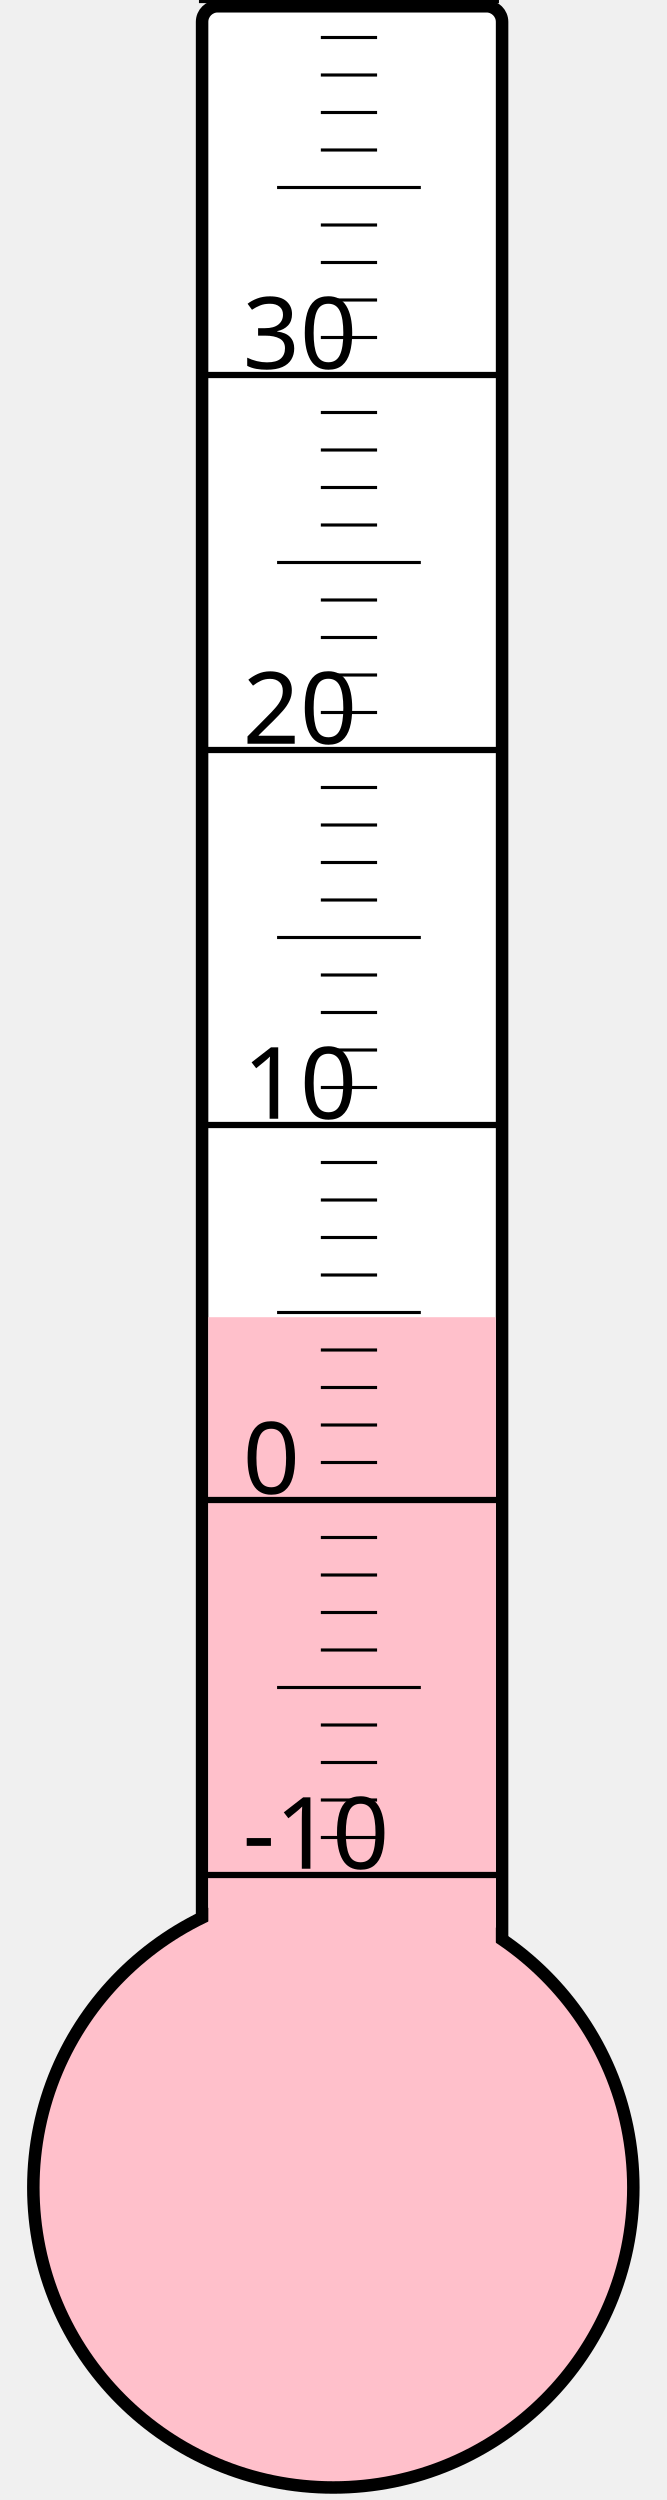
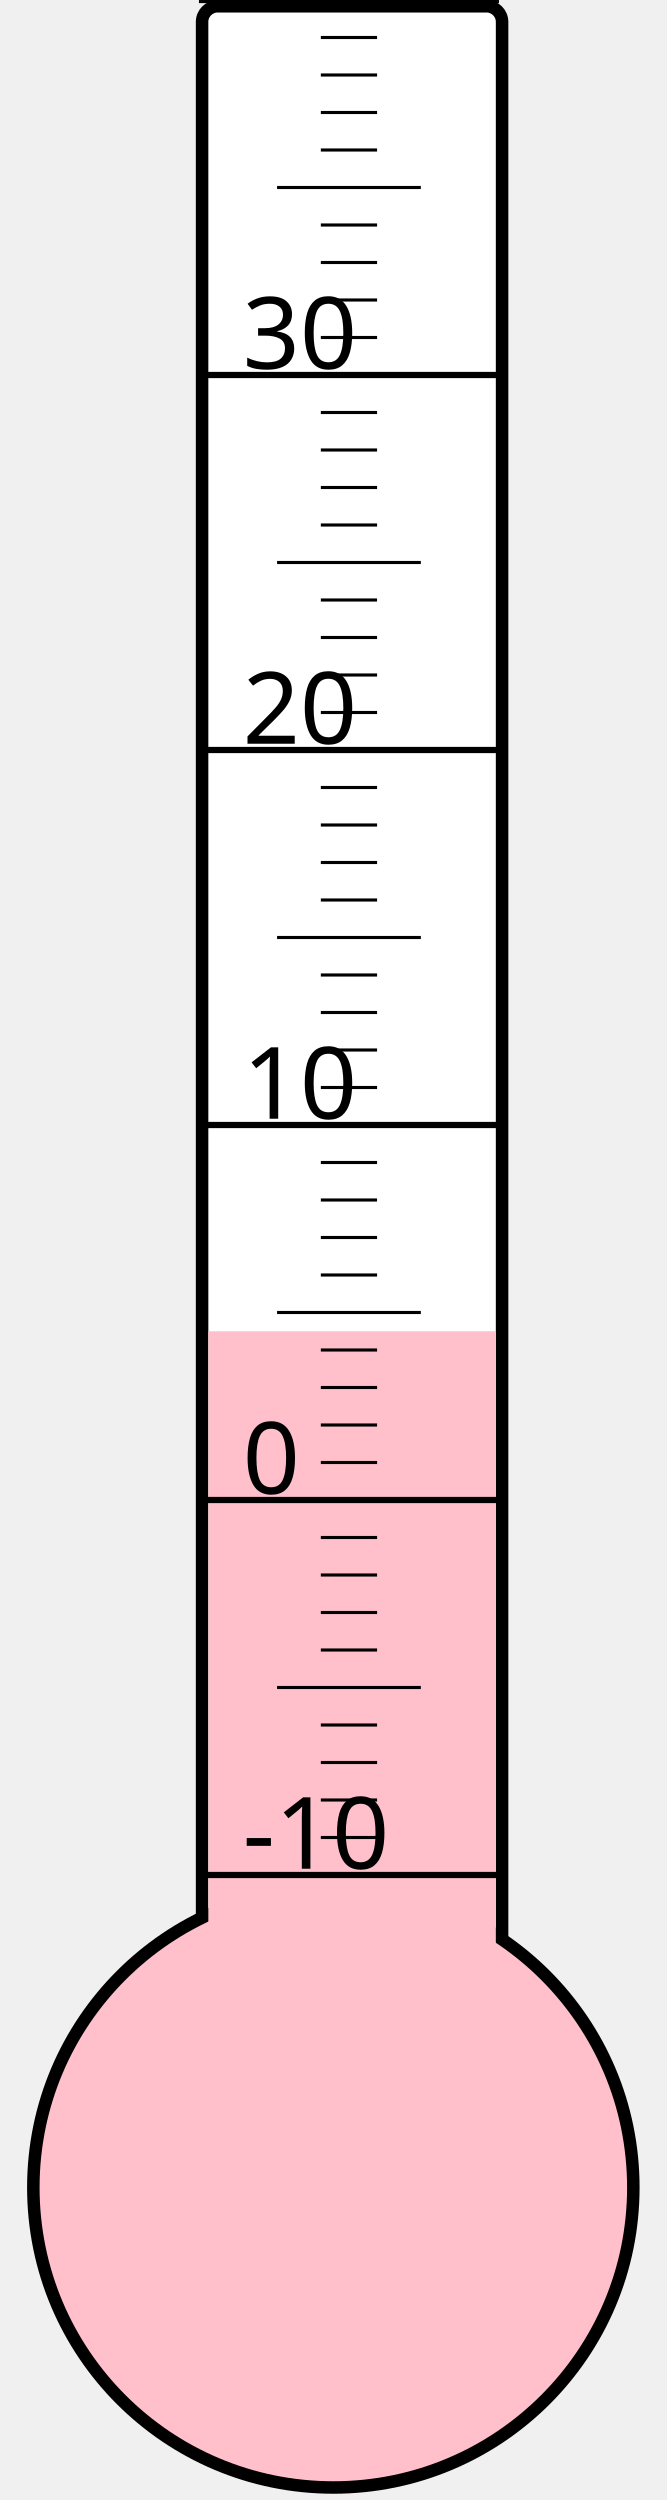
<svg xmlns="http://www.w3.org/2000/svg" width="40px" height="150px" viewBox="0 0 200 800">
  <rect width="200" height="800" x="0" y="0" style="fill: #ffffeb; fill-opacity: 0;" />
  <rect width="96" height="680" x="58" y="2" rx="5" ry="5" style="fill: white; fill-opacity: 1; stroke: black; stroke-width: 4;" />
  <circle cx="100" cy="700" r="96" style="fill: pink; stroke: black; stroke-width: 4;" />
-   <rect width="92" height="278.5" x="60" y="421.5" style="fill: pink; fill-opacity: 1; stroke-width: 0;" />
+   <rect width="92" height="274.0" x="60" y="426.0" style="fill: pink; fill-opacity: 1; stroke-width: 0;" />
  <text x="71" y="598" style="font-family: sans-serif; font-size: 24pt;">-10</text>
  <text x="71" y="478" style="font-family: sans-serif; font-size: 24pt;">0</text>
  <text x="71" y="358" style="font-family: sans-serif; font-size: 24pt;">10</text>
  <text x="71" y="238" style="font-family: sans-serif; font-size: 24pt;">20</text>
  <text x="71" y="118" style="font-family: sans-serif; font-size: 24pt;">30</text>
  <g style="stroke: black;">
    <line x1="57" y1="600" x2="153" y2="600" style="stroke-width: 2;" />
    <line x1="96" y1="588" x2="114" y2="588" style="stroke-width: 1;" />
    <line x1="96" y1="576" x2="114" y2="576" style="stroke-width: 1;" />
    <line x1="96" y1="564" x2="114" y2="564" style="stroke-width: 1;" />
    <line x1="96" y1="552" x2="114" y2="552" style="stroke-width: 1;" />
    <line x1="82" y1="540" x2="128" y2="540" style="stroke-width: 1;" />
    <line x1="96" y1="528" x2="114" y2="528" style="stroke-width: 1;" />
    <line x1="96" y1="516" x2="114" y2="516" style="stroke-width: 1;" />
    <line x1="96" y1="504" x2="114" y2="504" style="stroke-width: 1;" />
    <line x1="96" y1="492" x2="114" y2="492" style="stroke-width: 1;" />
    <line x1="57" y1="480" x2="153" y2="480" style="stroke-width: 2;" />
    <line x1="96" y1="468" x2="114" y2="468" style="stroke-width: 1;" />
    <line x1="96" y1="456" x2="114" y2="456" style="stroke-width: 1;" />
    <line x1="96" y1="444" x2="114" y2="444" style="stroke-width: 1;" />
    <line x1="96" y1="432" x2="114" y2="432" style="stroke-width: 1;" />
    <line x1="82" y1="420" x2="128" y2="420" style="stroke-width: 1;" />
    <line x1="96" y1="408" x2="114" y2="408" style="stroke-width: 1;" />
    <line x1="96" y1="396" x2="114" y2="396" style="stroke-width: 1;" />
    <line x1="96" y1="384" x2="114" y2="384" style="stroke-width: 1;" />
    <line x1="96" y1="372" x2="114" y2="372" style="stroke-width: 1;" />
    <line x1="57" y1="360" x2="153" y2="360" style="stroke-width: 2;" />
    <line x1="96" y1="348" x2="114" y2="348" style="stroke-width: 1;" />
    <line x1="96" y1="336" x2="114" y2="336" style="stroke-width: 1;" />
    <line x1="96" y1="324" x2="114" y2="324" style="stroke-width: 1;" />
    <line x1="96" y1="312" x2="114" y2="312" style="stroke-width: 1;" />
    <line x1="82" y1="300" x2="128" y2="300" style="stroke-width: 1;" />
    <line x1="96" y1="288" x2="114" y2="288" style="stroke-width: 1;" />
    <line x1="96" y1="276" x2="114" y2="276" style="stroke-width: 1;" />
    <line x1="96" y1="264" x2="114" y2="264" style="stroke-width: 1;" />
    <line x1="96" y1="252" x2="114" y2="252" style="stroke-width: 1;" />
    <line x1="57" y1="240" x2="153" y2="240" style="stroke-width: 2;" />
    <line x1="96" y1="228" x2="114" y2="228" style="stroke-width: 1;" />
    <line x1="96" y1="216" x2="114" y2="216" style="stroke-width: 1;" />
    <line x1="96" y1="204" x2="114" y2="204" style="stroke-width: 1;" />
    <line x1="96" y1="192" x2="114" y2="192" style="stroke-width: 1;" />
    <line x1="82" y1="180" x2="128" y2="180" style="stroke-width: 1;" />
    <line x1="96" y1="168" x2="114" y2="168" style="stroke-width: 1;" />
    <line x1="96" y1="156" x2="114" y2="156" style="stroke-width: 1;" />
    <line x1="96" y1="144" x2="114" y2="144" style="stroke-width: 1;" />
    <line x1="96" y1="132" x2="114" y2="132" style="stroke-width: 1;" />
    <line x1="57" y1="120" x2="153" y2="120" style="stroke-width: 2;" />
    <line x1="96" y1="108" x2="114" y2="108" style="stroke-width: 1;" />
    <line x1="96" y1="96" x2="114" y2="96" style="stroke-width: 1;" />
    <line x1="96" y1="84" x2="114" y2="84" style="stroke-width: 1;" />
    <line x1="96" y1="72" x2="114" y2="72" style="stroke-width: 1;" />
    <line x1="82" y1="60" x2="128" y2="60" style="stroke-width: 1;" />
    <line x1="96" y1="48" x2="114" y2="48" style="stroke-width: 1;" />
    <line x1="96" y1="36" x2="114" y2="36" style="stroke-width: 1;" />
    <line x1="96" y1="24" x2="114" y2="24" style="stroke-width: 1;" />
    <line x1="96" y1="12" x2="114" y2="12" style="stroke-width: 1;" />
    <line x1="57" y1="0" x2="153" y2="0" style="stroke-width: 2;" />
  </g>
</svg>
